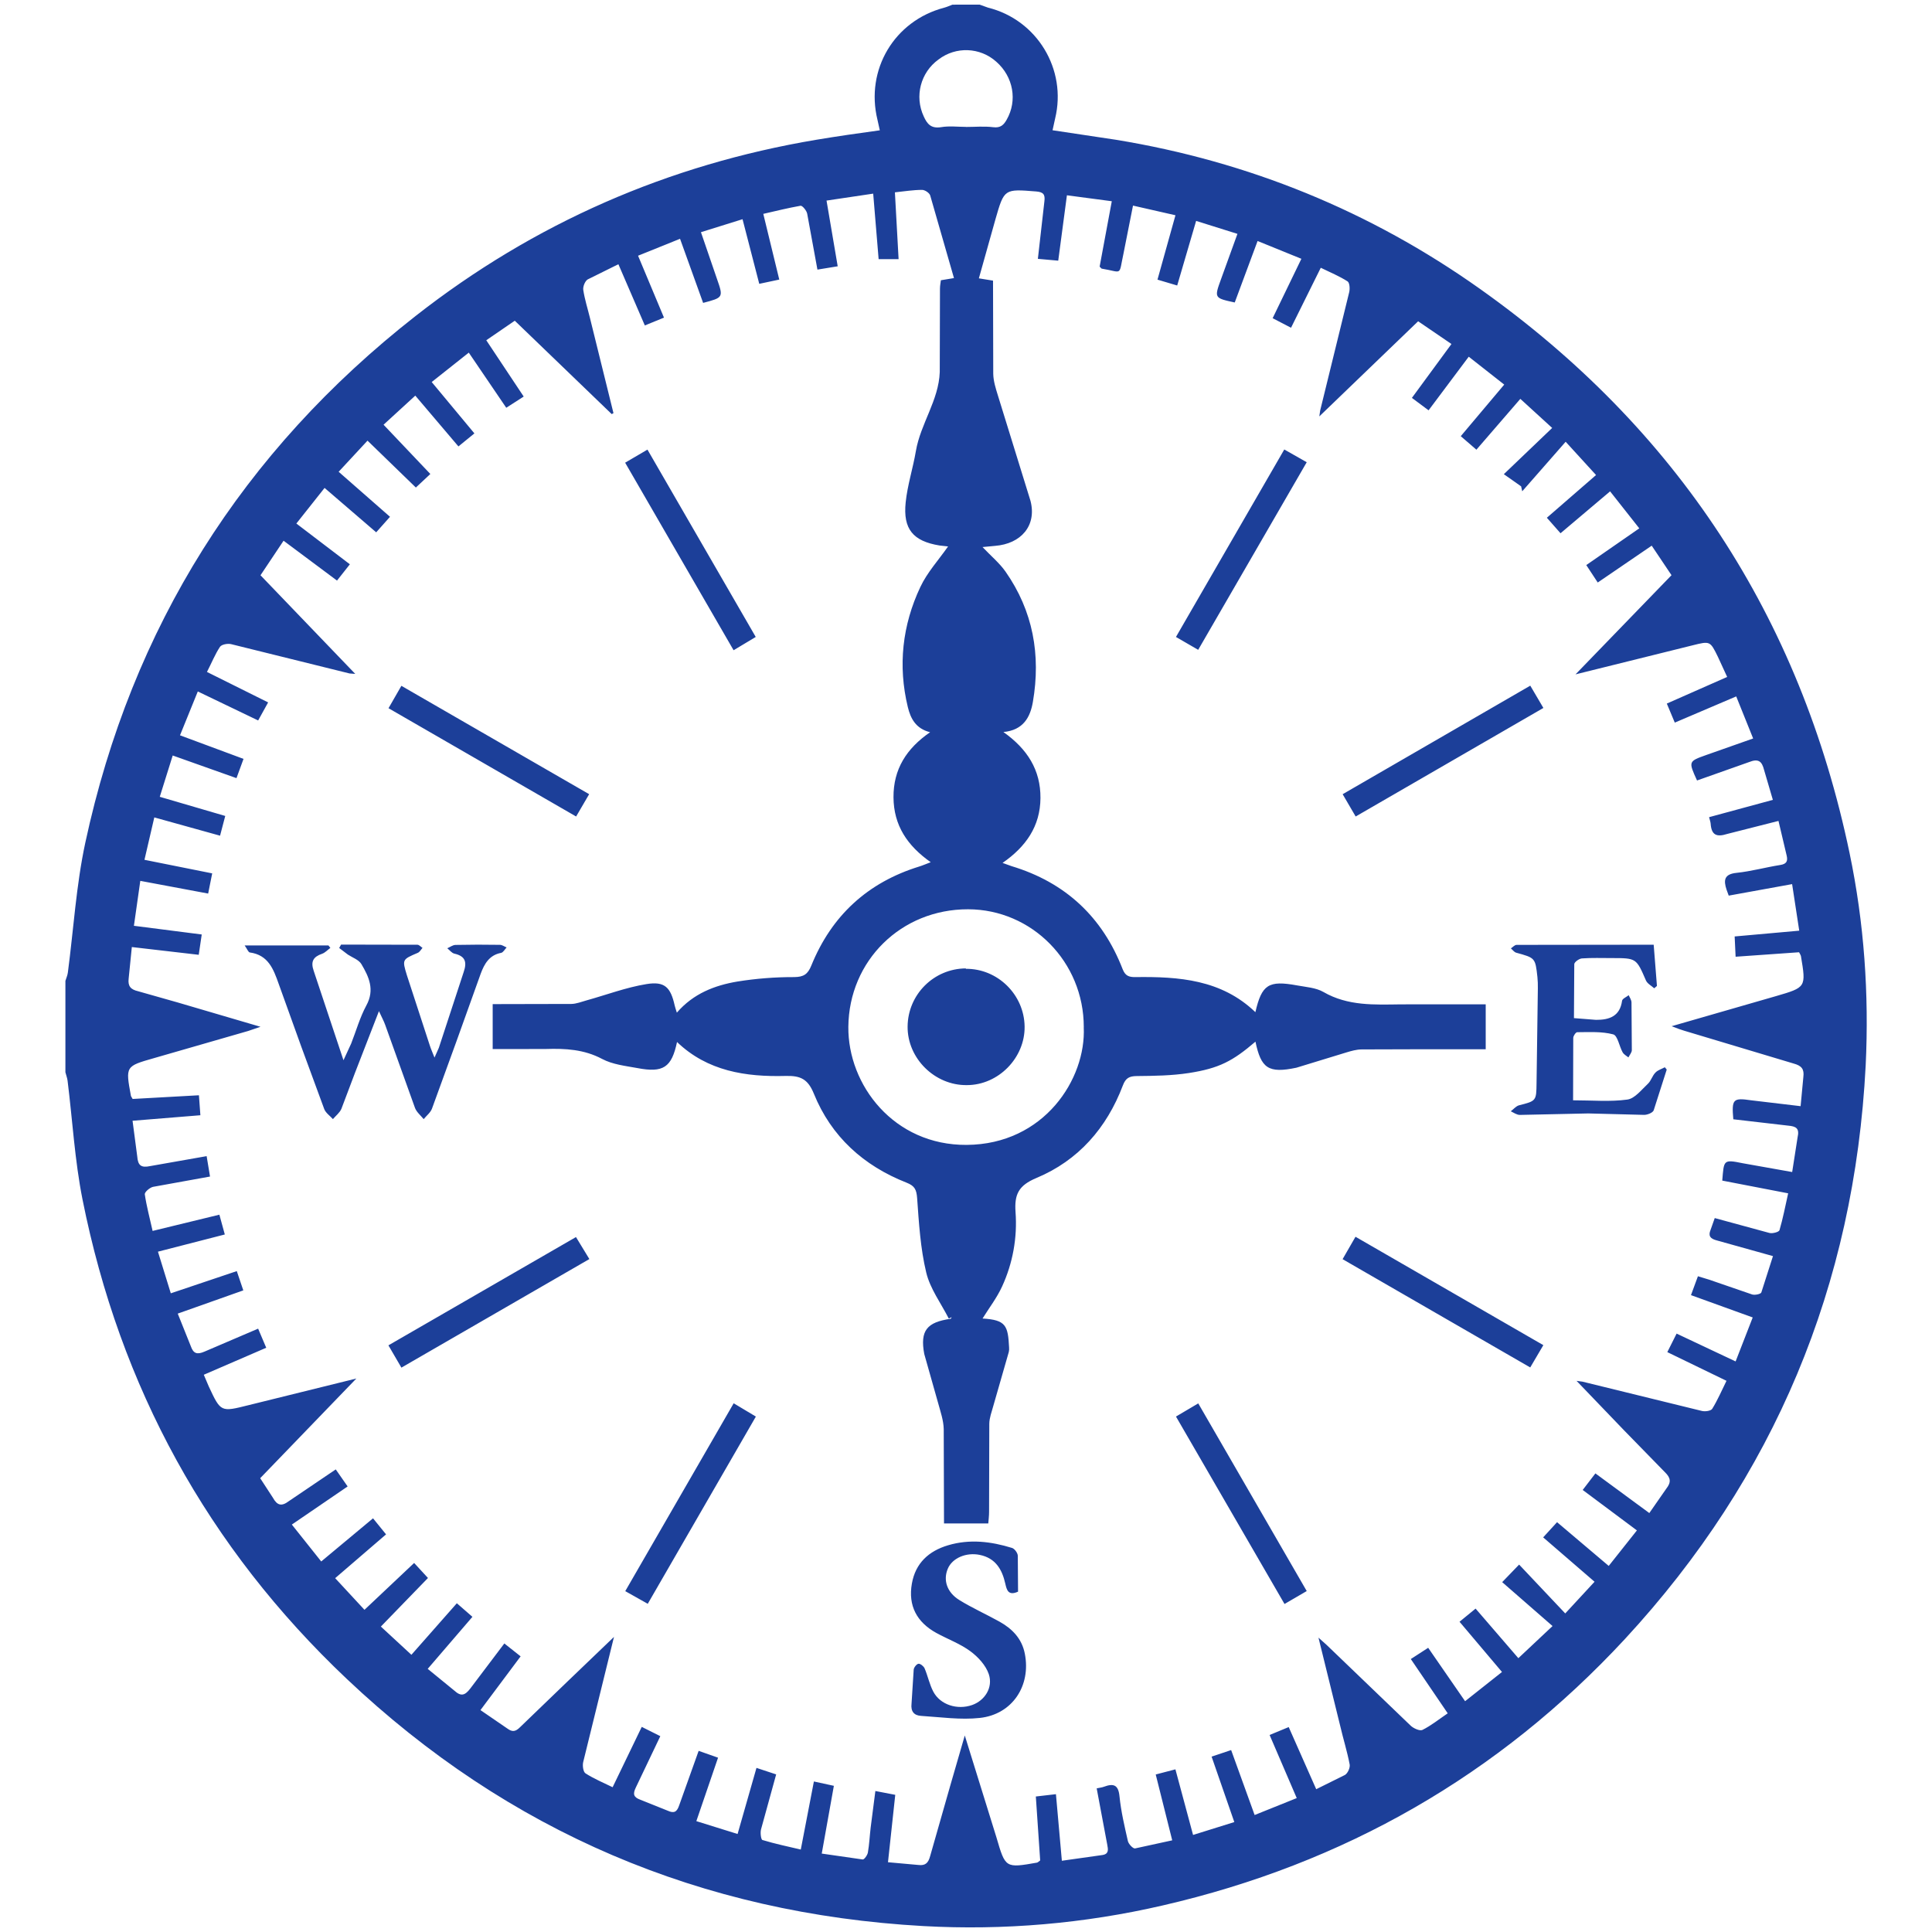
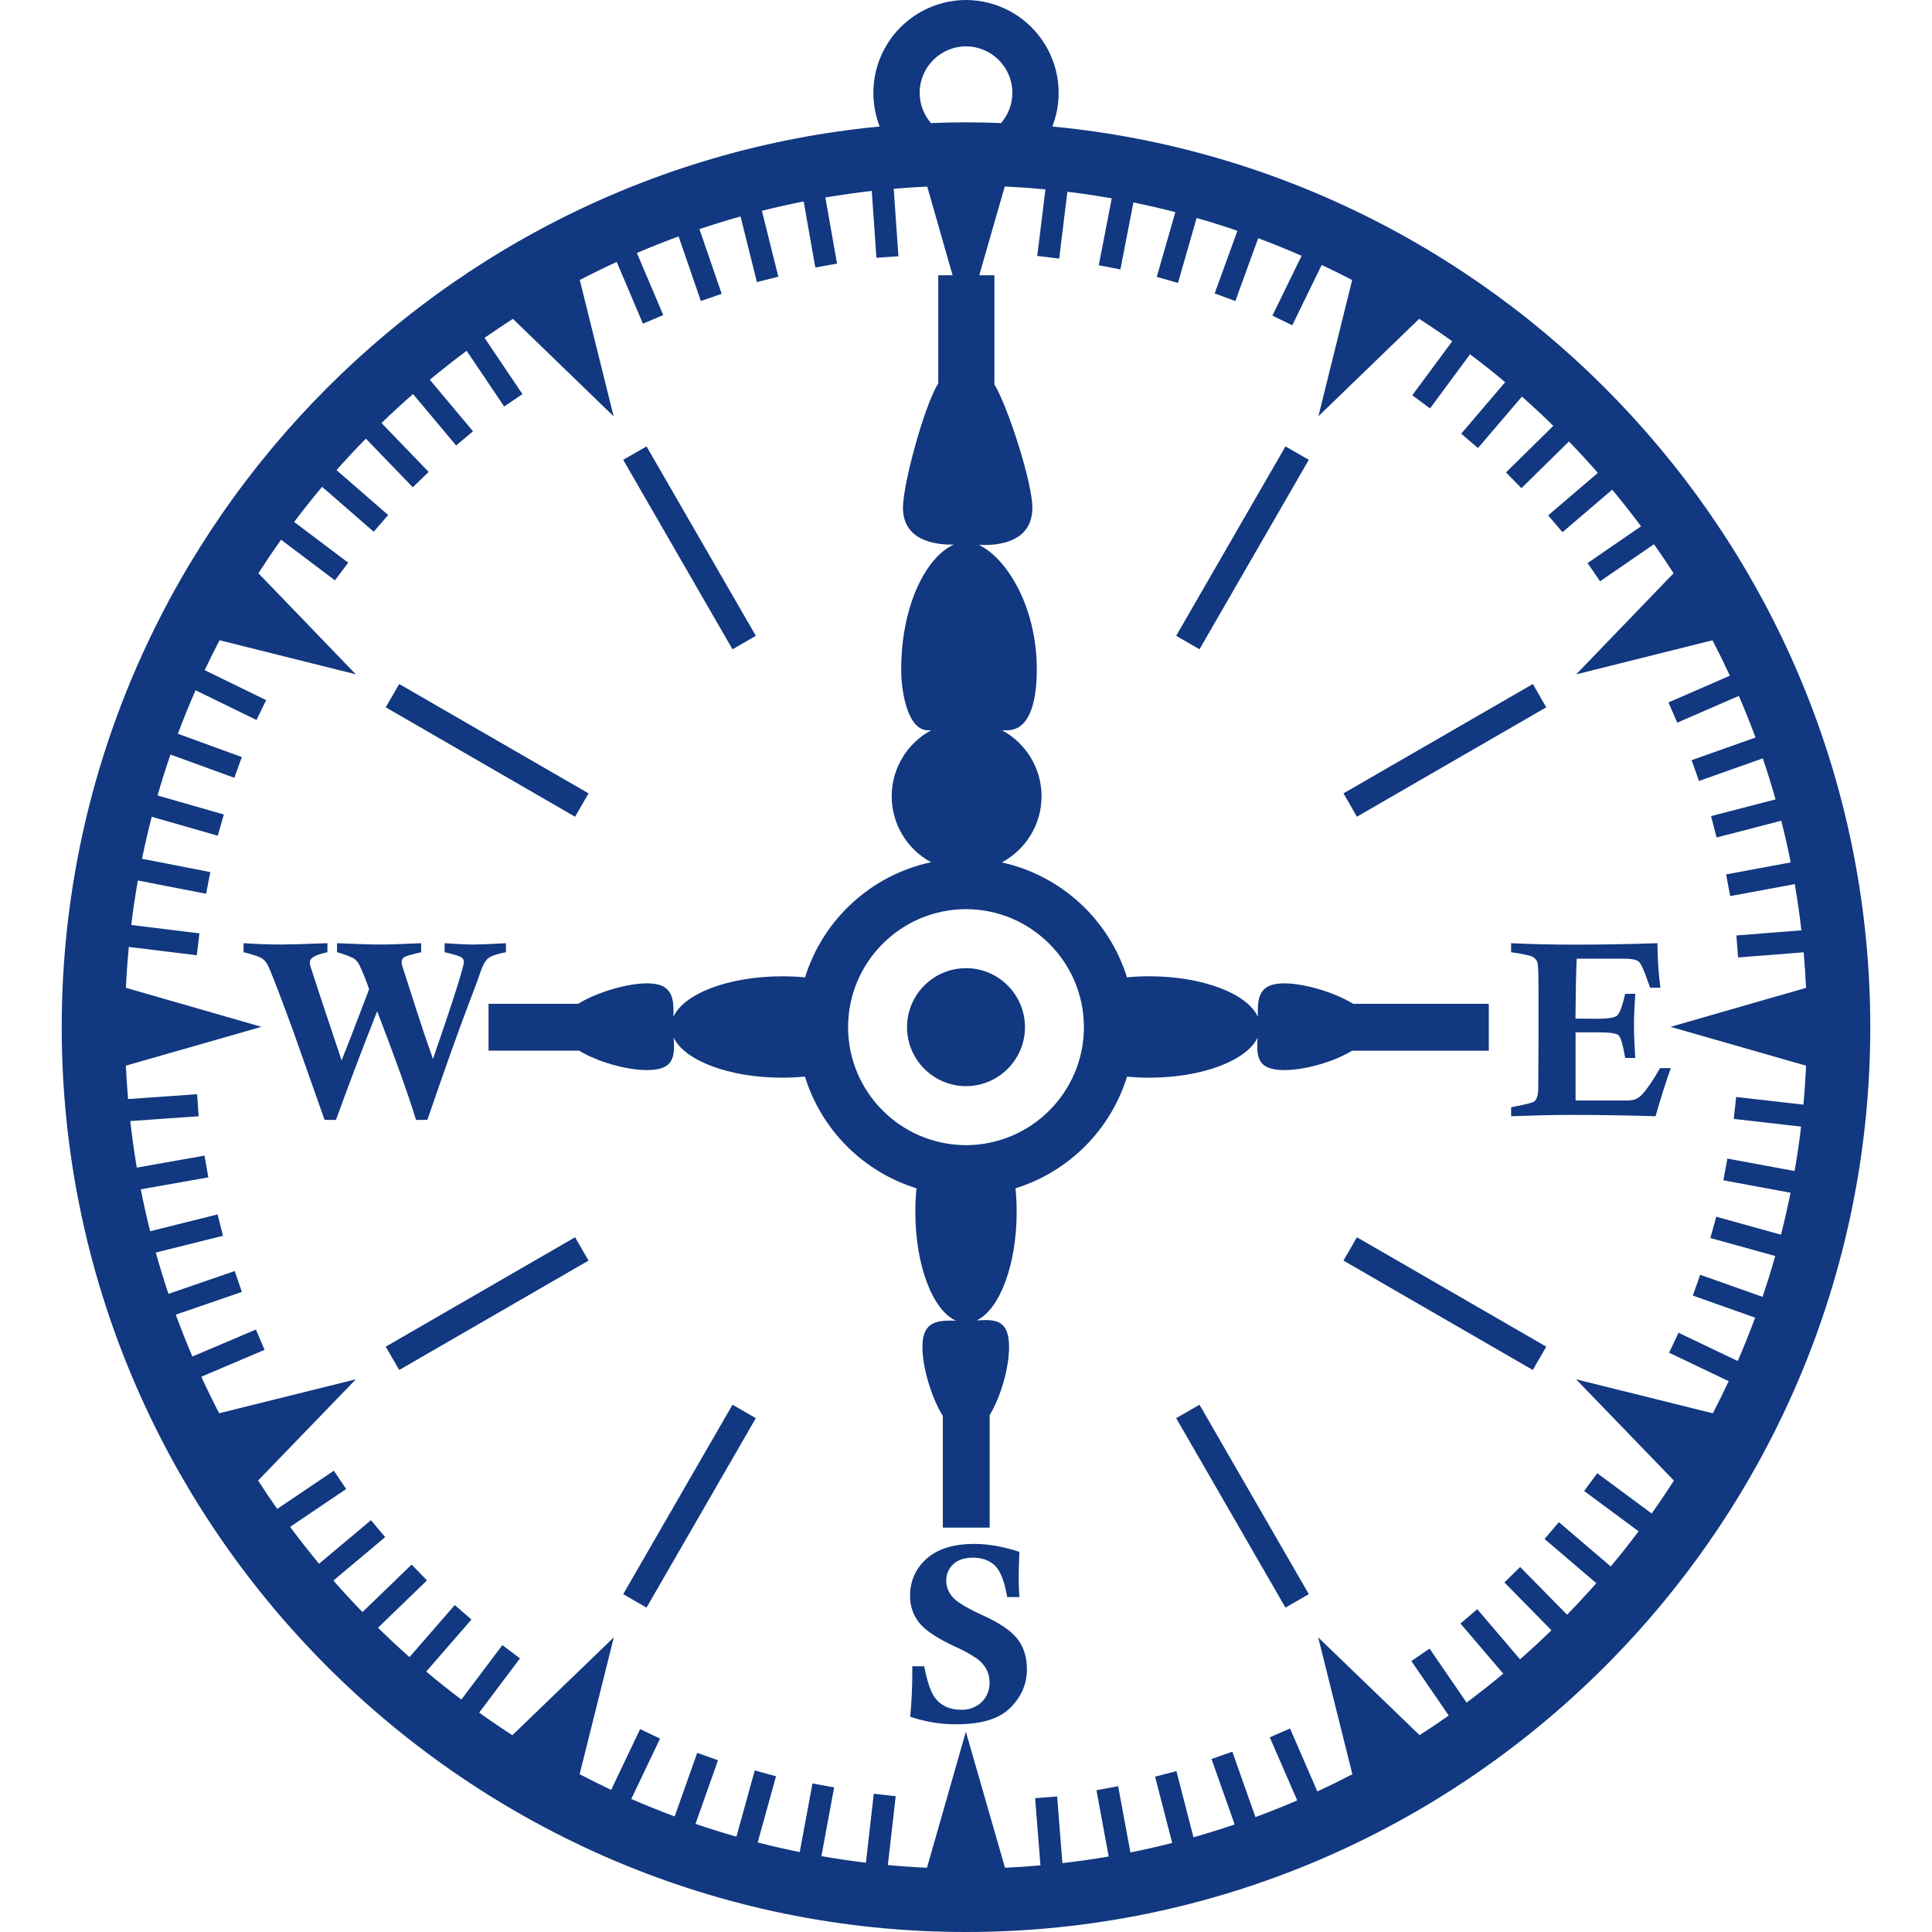
- <svg xmlns="http://www.w3.org/2000/svg" width="336.378" height="336.378" viewBox="0 0 89 89" fill="#1c3f99">
-   <path d="M44.496 5.845v.003c.422 0 .846-.04 1.26.012.332.042.482-.103.62-.35.5-.876.305-1.976-.48-2.666a2.085 2.085 0 0 0-2.66-.105 2.122 2.122 0 0 0-.683 2.623c.157.35.338.57.8.496.374-.064.77-.013 1.153-.013m5.42 41.47c.001-3-2.387-5.423-5.33-5.428-3.088-.006-5.487 2.372-5.516 5.414-.025 2.68 2.096 5.463 5.45 5.44 3.572-.023 5.508-3.042 5.394-5.426M10.148 38.5l-3.04-.845-.453 1.953 3.12.625-.186.93-3.126-.585-.294 2.07 3.124.4-.138.936-3.082-.357-.147 1.46c-.04.344.096.497.437.576l1.817.515L12 47.3l-.57.194-4.336 1.25c-1.314.375-1.315.372-1.064 1.733.005.03.032.06.08.148l3.054-.17.067.92-3.125.254.216 1.642c.032.422.18.535.603.445l2.594-.457.156.94-2.622.474c-.152.03-.397.245-.383.343.082.56.23 1.1.36 1.688l3.076-.748.25.912-3.08.792.592 1.918 3.04-1.023.3.888-3.02 1.07.6 1.497c.12.346.288.4.627.256l2.476-1.06.373.88-2.876 1.244.23.54c.554 1.188.553 1.18 1.822.863l4.976-1.23-4.43 4.592.587.902c.197.357.4.408.736.153l2.158-1.46.547.785-2.57 1.756 1.354 1.7 2.386-1.988.6.74L15.44 72.7l1.35 1.458L19.078 72l.637.692-2.17 2.238 1.407 1.3 2.093-2.374.718.625-2.06 2.397 1.224 1c.32.295.5.215.742-.1l1.564-2.07.75.594-1.85 2.476 1.24.85c.23.17.38.14.577-.056l2.198-2.118 2.136-2.048-1.418 5.765c-.04.16-.001.452.105.52.387.25.818.428 1.25.64l1.342-2.78.855.428-1.13 2.37c-.145.3-.1.444.206.556l1.267.508c.303.138.427.048.53-.258l.893-2.5.894.315-1 2.923 1.9.592.87-3.045.907.3-.698 2.535c-.04.154-.002.468.066.487.573.175 1.16.297 1.766.44l.604-3.136.92.2a2235.06 2235.06 0 0 1-.558 3.121l1.887.272c.07.007.218-.2.238-.32.066-.38.083-.766.128-1.148l.217-1.686.916.176-.335 3.105 1.4.126c.33.04.458-.097.542-.407l.936-3.28.66-2.278 1.46 4.7c.412 1.413.414 1.412 1.868 1.157.032-.007.058-.035.145-.1l-.2-2.946.926-.107.273 3.067 1.867-.264c.304-.046.267-.253.224-.477l-.487-2.594c.135-.03.24-.038.333-.074.433-.16.666-.103.718.442.07.695.232 1.38.387 2.062.032.136.236.353.33.337L54 84.777l-.76-3.033.907-.237.813 3.022 1.9-.593-1.046-3.015.9-.302 1.082 2.992 1.94-.78-1.25-2.907.88-.364 1.267 2.862 1.323-.656c.13-.077.246-.336.218-.484-.114-.6-.3-1.188-.437-1.782l-1-4.06.374.334 3.872 3.72c.132.126.422.257.544.197.4-.2.757-.488 1.164-.765l-1.7-2.5.8-.518 1.7 2.46 1.7-1.346-1.956-2.314.74-.606 1.97 2.284 1.575-1.48-2.32-2.023.78-.808 2.125 2.25 1.35-1.46-2.367-2.044.64-.7 2.38 2.015 1.298-1.636-2.497-1.863.585-.763 2.484 1.827.784-1.127c.23-.292.204-.495-.065-.755l-1.874-1.92-2.197-2.288.27.036 5.504 1.35c.15.036.417 0 .477-.1.245-.397.43-.83.656-1.288l-2.726-1.322.428-.853 2.718 1.282.788-2.026-2.844-1.028.32-.87.513.156 1.986.684c.124.038.393-.017.422-.094l.536-1.674-2.593-.724c-.286-.075-.4-.2-.282-.483l.193-.545 2.524.687c.14.034.432-.044.458-.127.16-.547.266-1.1.4-1.7l-3.036-.586c.08-.944.035-.985.944-.8l2.277.405.248-1.592c.096-.42-.06-.513-.44-.546l-2.52-.292c-.082-.938-.01-.995.825-.874l2.275.27.127-1.346c.046-.36-.08-.518-.446-.617L77.58 47.48c-.154-.046-.305-.1-.573-.207l4.808-1.386c1.387-.404 1.387-.407 1.148-1.84-.01-.047-.043-.1-.087-.18l-2.923.206-.044-.934 2.975-.266-.328-2.145-2.92.53-.1-.274c-.142-.435-.115-.716.46-.775.676-.07 1.34-.256 2.012-.362.3-.046.354-.185.298-.43l-.378-1.6-2.363.6c-.502.16-.725.04-.762-.473-.006-.084-.04-.167-.072-.3l2.938-.797-.405-1.38c-.1-.4-.262-.534-.694-.36l-2.394.847c-.4-.88-.4-.88.428-1.175l2.157-.76-.78-1.938-2.83 1.207-.367-.877 2.78-1.227-.428-.93c-.358-.73-.36-.727-1.166-.526l-5.392 1.338L77 26.497l-.912-1.36-2.486 1.697-.528-.803 2.442-1.692-1.345-1.704-2.283 1.93-.63-.714 2.266-1.968-1.4-1.533-2 2.282-.052-.228-.796-.56 2.227-2.13-1.467-1.34-2.024 2.342-.72-.623 2.002-2.376-1.635-1.285-1.85 2.47-.768-.573 1.822-2.482-1.535-1.047-4.552 4.382.04-.274 1.337-5.45c.038-.157.02-.435-.076-.496-.376-.24-.794-.412-1.234-.627l-1.37 2.763-.847-.44 1.324-2.736-2.018-.82-1.052 2.832c-.945-.205-.947-.205-.636-1.063l.76-2.098-1.903-.597-.872 2.976-.908-.27.828-2.966-1.956-.445-.44 2.22c-.227 1.047-.02.845-.997.685-.026-.004-.047-.048-.1-.094l.56-3.012-2.067-.274-.4 3.012-.938-.084.3-2.647c.044-.326-.055-.43-.377-.457-1.47-.118-1.473-.126-1.875 1.272l-.766 2.73.652.106.01 4.287c.005.338.115.68.216 1.007l1.5 4.85c.297 1.144-.438 1.98-1.63 2.074l-.58.055c.397.418.78.735 1.057 1.127 1.273 1.817 1.634 3.844 1.263 6.006-.12.703-.44 1.302-1.358 1.388 1.1.778 1.717 1.746 1.707 3.044s-.67 2.24-1.746 2.985l.412.148c2.482.75 4.188 2.34 5.122 4.752.12.3.284.364.586.36 2.002-.027 3.963.113 5.527 1.616.294-1.273.603-1.475 1.92-1.233.4.075.867.102 1.214.303 1.13.652 2.348.585 3.57.57l2.106-.001h1.8v2.07h-.662c-1.685.001-3.37-.004-5.054.007-.237.002-.478.07-.707.14l-2.296.702c-1.3.274-1.63.024-1.888-1.2-1.045.894-1.665 1.227-3.065 1.445-.8.123-1.604.132-2.4.14-.352.003-.515.093-.644.435-.743 1.958-2.05 3.454-3.98 4.26-.828.346-1.02.758-.963 1.57a6.973 6.973 0 0 1-.62 3.43c-.24.524-.607 1-.9 1.474 1.077.065 1.172.322 1.223 1.334a.664.664 0 0 1-.014.21l-.718 2.5c-.073.265-.177.535-.18.804l-.01 4.054c0 .183-.023.368-.036.538h-2.04l-.013-4.343c-.008-.403-.15-.807-.258-1.203l-.64-2.264c-.2-1.08.13-1.463 1.213-1.616.02-.003.033-.05.05-.076l-.132.065c-.36-.707-.862-1.377-1.04-2.125-.267-1.112-.336-2.275-.418-3.422-.03-.4-.115-.568-.488-.714-1.984-.78-3.47-2.127-4.27-4.1-.276-.68-.622-.834-1.303-.816-1.833.048-3.597-.218-5-1.564-.247 1.17-.63 1.432-1.833 1.2-.55-.1-1.138-.164-1.618-.42-.835-.443-1.696-.486-2.595-.458l-1.42.003h-1.026v-2.07l3.623-.008c.233-.003.467-.1.697-.163.922-.256 1.83-.6 2.767-.752.84-.138 1.112.153 1.297.986.022.094.055.186.1.33.76-.88 1.743-1.257 2.787-1.433a16.24 16.24 0 0 1 2.613-.205c.445-.003.634-.133.796-.535.935-2.3 2.595-3.826 4.974-4.56.153-.047.3-.113.525-.197-1.086-.764-1.706-1.702-1.715-2.988-.008-1.3.6-2.252 1.686-3-.667-.168-.9-.64-1.027-1.163-.46-1.9-.253-3.77.58-5.532.317-.672.845-1.247 1.275-1.863l-.393-.044c-1.22-.2-1.688-.754-1.56-1.987.082-.795.336-1.57.47-2.362.214-1.26 1.054-2.337 1.1-3.64l.01-3.844c0-.134.028-.266.042-.386l.603-.1-1.095-3.806c-.036-.118-.248-.26-.38-.257-.395.001-.8.066-1.246.113l.17 3.077h-.92l-.25-3.017-2.15.32.515 3.027-.934.153-.473-2.582c-.03-.14-.22-.372-.304-.36-.564.1-1.116.236-1.717.374l.736 3.027-.922.196-.77-2.977-1.916.598.74 2.157c.3.854.287.856-.64 1.1L31.327 11l-1.934.78 1.194 2.852-.882.36-1.218-2.82-1.414.7c-.124.076-.226.33-.204.484.065.43.2.85.304 1.275l1.087 4.4-.08.045-4.466-4.302-1.313.9 1.724 2.594-.804.516-1.726-2.54-1.708 1.355 1.967 2.366-.736.6-1.987-2.34-1.462 1.34 2.155 2.27-.667.624-2.227-2.16-1.33 1.434 2.366 2.074-.636.715-2.378-2.045-1.3 1.64 2.465 1.878-.592.75-2.462-1.836L12 26.5l4.365 4.544-.263-.02-5.452-1.35c-.16-.04-.442.012-.516.123-.228.343-.382.734-.6 1.157l2.818 1.403-.46.832-2.78-1.336-.82 2.02 2.926 1.086-.324.887-2.938-1.043-.596 1.903 3.016.882-.24.914M45.128.213l.385.138a4.234 4.234 0 0 1 3.094 5.104l-.12.545 2.916.438c6.112 1 11.723 3.286 16.77 6.867 9.064 6.428 14.754 15.107 17.03 25.995.673 3.22.9 6.495.742 9.78-.52 10.13-4.2 18.97-11.088 26.42-5.822 6.284-12.955 10.357-21.3 12.278a39.234 39.234 0 0 1-11.017.949c-10.228-.57-19.114-4.34-26.562-11.383C9.572 71.287 5.526 63.9 3.8 55.25c-.357-1.795-.46-3.643-.687-5.466-.016-.133-.07-.26-.1-.388v-4.212c.04-.128.096-.252.113-.382.263-1.994.382-4.018.803-5.978C6.063 28.902 11.17 20.8 19.153 14.55c5.45-4.268 11.62-6.965 18.454-8.112.962-.16 1.93-.3 2.922-.435l-.108-.488c-.563-2.304.777-4.556 3.072-5.16.13-.034.255-.093.383-.14M17.458 46.576l-1.1 2.833-.63 1.668c-.077.182-.258.32-.392.476-.136-.154-.333-.285-.4-.464a449.94 449.94 0 0 1-2.098-5.767c-.24-.678-.48-1.33-1.33-1.446-.07-.01-.12-.158-.237-.322h3.86l.088.112c-.126.092-.24.22-.38.27-.407.14-.54.355-.386.793l1.37 4.112.354-.768c.23-.586.4-1.2.7-1.757.395-.723.117-1.32-.23-1.905-.118-.198-.413-.3-.622-.437l-.4-.304.087-.156 3.517.007c.078 0 .156.094.234.143-.07.08-.128.193-.218.23-.717.306-.724.303-.5 1.035l1.057 3.24c.05.157.12.308.214.55l.2-.45 1.143-3.488c.16-.463.08-.734-.426-.85-.122-.027-.22-.162-.328-.248.126-.054.25-.15.375-.154a53.554 53.554 0 0 1 2.052-.004c.103.002.204.08.306.12-.084.088-.157.23-.254.25-.538.1-.77.5-.94.96a710.811 710.811 0 0 1-2.244 6.215c-.068.184-.252.324-.383.484-.137-.17-.327-.322-.4-.517L17.74 47.2c-.062-.172-.153-.335-.28-.613m55.007 4.1c.894 0 1.708.075 2.498-.034.346-.047.653-.454.948-.728.15-.14.2-.37.352-.52.108-.112.283-.162.428-.24l.087.106-.6 1.875c-.04.113-.287.212-.44.212l-2.574-.066-3.15.068c-.14.001-.28-.1-.42-.168.127-.094.24-.237.38-.275.796-.2.797-.206.807-1.022l.06-4.363a4.44 4.44 0 0 0-.02-.525c-.098-.882-.1-.878-.977-1.12-.092-.025-.164-.13-.245-.198.087-.057.175-.162.263-.162l6.315-.008.15 1.9a4.73 4.73 0 0 1-.125.108c-.13-.118-.315-.212-.38-.358-.447-1.03-.438-1.034-1.585-1.034-.456 0-.913-.017-1.368.016-.127.01-.346.166-.35.263l-.015 2.487 1.017.08c.607.003 1.102-.16 1.2-.88.015-.097.198-.17.304-.256.046.1.128.22.13.332l.015 2.204c-.001.1-.102.22-.157.33-.1-.078-.214-.14-.267-.236-.156-.28-.23-.77-.432-.825-.526-.14-1.103-.103-1.662-.1-.062 0-.18.17-.18.262l-.008 2.896M46.898 73.322c-.448.2-.52-.07-.588-.37-.147-.655-.448-1.174-1.176-1.324-.623-.127-1.266.142-1.473.638-.22.522-.044 1.086.533 1.443.594.366 1.236.653 1.847.993.587.328 1.032.78 1.168 1.473.294 1.478-.573 2.802-2.074 2.964-.888.097-1.805-.038-2.707-.095-.317-.02-.48-.2-.437-.563l.1-1.57c.01-.102.137-.26.222-.268s.237.113.28.213c.15.35.224.738.402 1.074.32.605 1.105.853 1.787.614.578-.203.976-.802.768-1.422-.137-.406-.492-.793-.848-1.055-.472-.348-1.047-.558-1.568-.843-.9-.495-1.308-1.257-1.127-2.275.165-.94.776-1.5 1.67-1.765.995-.295 1.978-.175 2.945.124.117.037.257.23.264.355l.012 1.66m13.305-.033l-1.03.6-5-8.635 1.026-.606 4.994 8.64m1.655-15.284l.595-1.032 8.653 4.993-.604 1.027-8.644-4.988m-43.355 5l-.6-1.03 8.64-4.988L27.15 58l-8.646 4.994m15.294 1.65l1.022.612-4.98 8.625-1.037-.583 4.995-8.654m-5-43.33l1.028-.602 4.988 8.63-1.02.612-4.996-8.64m33.653 16.3l-.6-1.028 8.643-5 .604 1.027-8.647 5m-44.554-4.987l.593-1.033 8.65 4.992-.6 1.028-8.64-4.987m36.27-3.28l4.992-8.64 1.034.587-5 8.642-1.037-.6M44.493 44.63c1.464-.014 2.687 1.188 2.707 2.657.02 1.442-1.205 2.7-2.66 2.7-1.476.02-2.744-1.23-2.73-2.7a2.701 2.701 0 0 1 2.684-2.676" />
+ <svg xmlns="http://www.w3.org/2000/svg" width="176.621" height="176.621" viewBox="0 0 46.731 46.731">
+   <g fill="#113880">
+     <path d="M15.074 11.122l.564-.325 2.644 4.582-.564.326zM28.449 34.302l.564-.325 2.644 4.582-.564.326zM9.656 33.137l-.326-.564 4.58-2.646.325.564zM32.821 19.754l-.325-.564 4.58-2.645.325.563zM9.33 17.108l.326-.563 4.58 2.645-.326.565zM32.496 30.491l.325-.564 4.58 2.646-.326.564zM15.638 38.885l-.564-.326 2.644-4.582.564.325zM29.013 15.705l-.564-.326 2.644-4.582.564.325zM23.366 23.418c.785 0 1.426.64 1.426 1.427a1.43 1.43 0 01-1.426 1.427 1.43 1.43 0 01-1.427-1.427c0-.786.64-1.427 1.427-1.427M5.891 23.032v-.218c.327.021.628.032.906.032.188 0 .562-.01 1.123-.032v.218c-.185.04-.308.085-.368.136a.134.134 0 00-.057.11c0 .024.004.053.01.082.006.02.085.266.238.732l.519 1.556c.092-.221.314-.795.666-1.72a5.184 5.184 0 00-.24-.596.415.415 0 00-.14-.156 2.272 2.272 0 00-.396-.144v-.218c.48.021.824.032 1.033.032.204 0 .538-.01 1.002-.032v.218l-.072.018c-.198.045-.315.082-.349.11a.136.136 0 00-.051.108c0 .022.003.047.009.077l.345 1.074c.133.417.268.815.404 1.197.499-1.449.748-2.234.748-2.354 0-.039-.018-.074-.056-.103-.038-.03-.173-.072-.41-.127v-.218c.297.021.534.032.708.032.121 0 .38-.01.775-.032v.218c-.218.042-.36.09-.428.145-.069.055-.133.17-.194.348-.04.126-.125.355-.253.687-.258.675-.6 1.633-1.026 2.876h-.274c-.191-.622-.504-1.497-.94-2.628a97.263 97.263 0 00-.997 2.628h-.275l-.756-2.141c-.334-.913-.539-1.441-.61-1.584a.44.44 0 00-.125-.165c-.062-.05-.219-.105-.469-.166M36.55 23.032v-.218c.475.023.989.035 1.545.035.645 0 1.31-.012 1.994-.035.005.413.03.772.073 1.076h-.25a2.16 2.16 0 01-.05-.144c-.097-.281-.173-.445-.228-.49-.055-.044-.178-.068-.371-.068h-1.126c-.016.333-.025.816-.03 1.45l.513.004c.267 0 .432-.025.494-.077s.127-.228.196-.527h.244c-.02.29-.032.544-.032.764 0 .211.011.473.032.788h-.244c-.055-.32-.108-.502-.16-.549-.05-.047-.205-.07-.462-.07h-.578v1.648h1.174a.94.94 0 00.26-.024.474.474 0 00.187-.135c.12-.132.26-.34.422-.625h.26c-.115.322-.238.71-.369 1.164a66.963 66.963 0 00-2.101-.032c-.333 0-.796.011-1.392.032v-.218c.326-.059.513-.106.56-.141.065-.046.097-.16.097-.342v-.101l.006-1.168v-.944l-.003-.436c0-.21-.011-.342-.032-.393a.247.247 0 00-.126-.121c-.061-.029-.23-.063-.502-.103M24.657 38.63h-.295c-.065-.378-.163-.63-.295-.76-.131-.128-.31-.193-.536-.193-.203 0-.36.052-.474.158a.526.526 0 00-.169.403c0 .145.053.277.156.395.105.12.352.268.743.446.391.177.665.363.82.56.155.199.232.444.232.737 0 .354-.133.663-.4.93-.265.267-.696.4-1.288.4a3.336 3.336 0 01-1.135-.183c.033-.345.05-.687.05-1.023v-.197h.289c.074.39.167.652.276.784.147.18.353.268.613.268a.683.683 0 00.501-.185.638.638 0 00.19-.476.658.658 0 00-.079-.324.807.807 0 00-.232-.257 3.631 3.631 0 00-.562-.303c-.416-.197-.696-.386-.837-.57a1.008 1.008 0 01-.212-.64c0-.361.134-.661.4-.899.268-.238.653-.357 1.156-.357.334 0 .697.064 1.088.192-.012.308-.018.523-.018.642 0 .14.006.29.018.451" fill-rule="evenodd" />
+     <path d="M25.454 3.06c11.073 1.057 19.784 10.435 19.784 21.785 0 12.054-9.825 21.886-21.873 21.886-12.047 0-21.872-9.832-21.872-21.886 0-11.35 8.71-20.728 19.784-21.785A2.247 2.247 0 0123.365 0a2.247 2.247 0 012.089 3.06m-2.089 18.93a2.86 2.86 0 012.853 2.855 2.859 2.859 0 01-2.853 2.854 2.859 2.859 0 01-2.852-2.854 2.86 2.86 0 012.852-2.855m.873-4.326c.568.307.955.908.955 1.596 0 .691-.39 1.294-.961 1.6a4.097 4.097 0 013.027 2.78c.174-.018.354-.026.539-.026 1.293 0 2.377.422 2.627.981-.01-.44.005-.81.636-.81.471 0 1.2.207 1.67.495h3.28v1.134h-3.304c-.455.274-1.144.469-1.646.469-.68 0-.665-.355-.642-.786-.26.553-1.338.97-2.621.97-.184 0-.363-.009-.537-.025a4.1 4.1 0 01-2.698 2.7c.018.185.028.377.028.573 0 1.285-.416 2.363-.968 2.623.429-.023.784-.038.784.642 0 .503-.194 1.192-.469 1.648v2.722h-1.133v-2.7c-.288-.469-.494-1.198-.494-1.67 0-.631.369-.646.81-.636-.56-.25-.981-1.335-.981-2.629 0-.196.01-.388.028-.572a4.101 4.101 0 01-2.699-2.703 5.801 5.801 0 01-.553.027c-1.284 0-2.362-.417-2.621-.97.023.43.038.786-.642.786-.502 0-1.192-.195-1.647-.47h-2.189V24.28h2.166c.47-.288 1.198-.495 1.67-.495.631 0 .646.37.636.81.25-.559 1.334-.98 2.627-.98.19 0 .376.008.556.026a4.097 4.097 0 013.048-2.786 1.816 1.816 0 01-.952-1.595c0-.688.387-1.29.954-1.596h-.079c-.478 0-.645-.9-.645-1.467 0-1.553.603-2.725 1.273-3.025-.529.012-1.23-.135-1.23-.893 0-.566.507-2.444.853-3.007V6.658h.347l-.613-2.145c-.272.012-.542.03-.811.053l.114 1.632-.532.037-.113-1.617c-.378.043-.751.096-1.122.159l.282 1.6-.525.093-.282-1.597c-.34.067-.677.142-1.01.226l.397 1.594-.518.13-.396-1.588c-.335.095-.666.197-.994.307l.538 1.565-.504.174-.538-1.562c-.34.124-.677.257-1.009.4l.638 1.502-.492.208-.634-1.494c-.301.139-.6.285-.893.438l.818 3.296-2.436-2.357c-.232.15-.46.303-.686.46l.917 1.361-.442.299-.908-1.347c-.304.226-.6.46-.891.7l1.045 1.247-.409.343L9.99 9.53c-.26.228-.514.462-.762.703l1.14 1.181-.383.372-1.136-1.177c-.243.248-.48.502-.71.762l1.25 1.087-.35.403-1.248-1.086c-.233.278-.458.56-.676.85l1.307.985-.321.427-1.302-.982c-.19.266-.372.536-.549.81l2.356 2.445-3.296-.824c-.124.24-.244.48-.359.724l1.487.725-.234.48-1.474-.719a20.45 20.45 0 00-.427 1.052l1.547.564-.182.501-1.545-.562a20.15 20.15 0 00-.312.99l1.603.46-.147.513-1.597-.458c-.087.335-.165.674-.235 1.016l1.652.322-.102.524-1.65-.321c-.064.356-.117.714-.161 1.076l1.65.203-.064.53-1.644-.202a20.19 20.19 0 00-.07.989l3.278.944-3.28.939c.013.27.031.54.054.808l1.67-.117.037.533-1.654.116c.042.378.095.754.158 1.126l1.638-.29.093.526-1.635.289c.067.34.143.679.227 1.014l1.631-.407.13.517-1.625.406c.094.336.197.67.307.999l1.602-.552.173.505-1.598.55c.125.342.259.68.401 1.013l1.537-.653.209.491-1.53.65c.137.298.281.593.432.884l3.307-.822-2.365 2.449c.15.232.304.461.462.687l1.37-.925.299.443-1.357.916c.226.304.46.601.7.892l1.256-1.054.343.41-1.252 1.05c.228.26.462.515.703.763l1.19-1.15.37.384-1.184 1.145c.248.243.502.48.762.71L11 38.823l.403.35-1.094 1.259c.277.233.561.459.85.677l.992-1.317.426.321-.987 1.312c.263.188.53.37.803.546l2.454-2.367-.827 3.311c.251.131.506.257.763.378l.7-1.47.482.23-.696 1.46c.346.15.696.292 1.05.423l.545-1.538.503.178-.544 1.54c.326.111.656.214.989.31l.444-1.603.514.142-.443 1.6c.336.086.675.164 1.017.233l.308-1.66.524.096-.308 1.662c.356.063.715.115 1.077.159l.19-1.668.53.06-.19 1.664c.314.03.63.052.947.066l.94-3.29.947 3.29c.287-.013.573-.032.857-.058l-.128-1.625.532-.042.127 1.613c.377-.043.75-.097 1.12-.16l-.296-1.603.525-.097.296 1.602c.34-.068.677-.145 1.011-.23l-.414-1.604.516-.133.413 1.6c.336-.095.668-.199.996-.31l-.56-1.583.503-.178.56 1.583c.341-.126.678-.26 1.01-.404l-.664-1.526.49-.213.661 1.522c.286-.132.568-.271.847-.416l-.827-3.311 2.453 2.366c.239-.153.473-.312.705-.475l-.904-1.317.44-.302.896 1.306c.302-.225.598-.459.887-.7l-1.035-1.212.406-.347 1.034 1.212c.26-.227.512-.461.76-.702l-1.137-1.157.38-.374 1.135 1.155c.242-.249.478-.503.708-.763l-1.253-1.07.347-.406 1.254 1.071c.232-.277.457-.56.674-.85l-1.317-.975.317-.43 1.316.974c.186-.26.365-.526.538-.796l-2.365-2.449 3.307.822c.133-.256.26-.516.383-.778l-1.442-.688.23-.482 1.431.683c.15-.345.29-.695.421-1.049l-1.507-.534.178-.503 1.508.534a20.2 20.2 0 00.307-.988l-1.569-.435.143-.515 1.565.435c.086-.335.163-.674.232-1.015l-1.625-.301.097-.526 1.626.302c.062-.355.114-.714.157-1.075l-1.63-.186.06-.53 1.626.185c.029-.312.05-.626.065-.942l-3.279-.94 3.278-.943a20.587 20.587 0 00-.058-.86l-1.586.125-.042-.532 1.573-.124a20.364 20.364 0 00-.16-1.118l-1.563.29-.097-.525 1.562-.29a19.6 19.6 0 00-.229-1.008l-1.564.405-.134-.517 1.56-.404a20.16 20.16 0 00-.308-.993l-1.544.547-.178-.503 1.545-.548c-.126-.34-.26-.676-.403-1.007l-1.49.648-.212-.49 1.485-.646c-.134-.29-.274-.575-.42-.857l-3.297.824 2.355-2.445c-.152-.237-.31-.472-.473-.703l-1.305.897-.302-.44 1.294-.89a21.117 21.117 0 00-.698-.886l-1.202 1.028-.347-.406 1.202-1.028c-.227-.259-.46-.512-.7-.76l-1.148 1.13-.374-.381 1.145-1.127a20.35 20.35 0 00-.76-.707l-1.063 1.244-.405-.347 1.063-1.246c-.277-.232-.56-.457-.85-.674l-.967 1.309-.43-.318.967-1.307c-.262-.187-.53-.368-.801-.542l-2.437 2.357.817-3.296c-.243-.127-.489-.248-.737-.365l-.712 1.46-.48-.234.706-1.447c-.345-.15-.695-.293-1.05-.425l-.552 1.519-.501-.183.551-1.516a20.29 20.29 0 00-.987-.31l-.451 1.572-.513-.147.449-1.566a20.2 20.2 0 00-1.014-.234l-.315 1.62-.523-.102.314-1.617a20.17 20.17 0 00-1.073-.16l-.199 1.617-.53-.065.198-1.609a19.996 19.996 0 00-.984-.069l-.617 2.146h.367v2.641c.33.546.918 2.377.918 2.98 0 .816-.782.928-1.297.9.663.311 1.404 1.476 1.404 3.018 0 .567-.095 1.467-.718 1.467zm-.873-14.705c.284 0 .567.007.848.018.17-.197.274-.453.274-.733 0-.618-.504-1.122-1.122-1.122-.617 0-1.12.504-1.12 1.122 0 .28.103.536.273.733.281-.011.563-.018.847-.018" fill-rule="evenodd" />
+   </g>
</svg>
